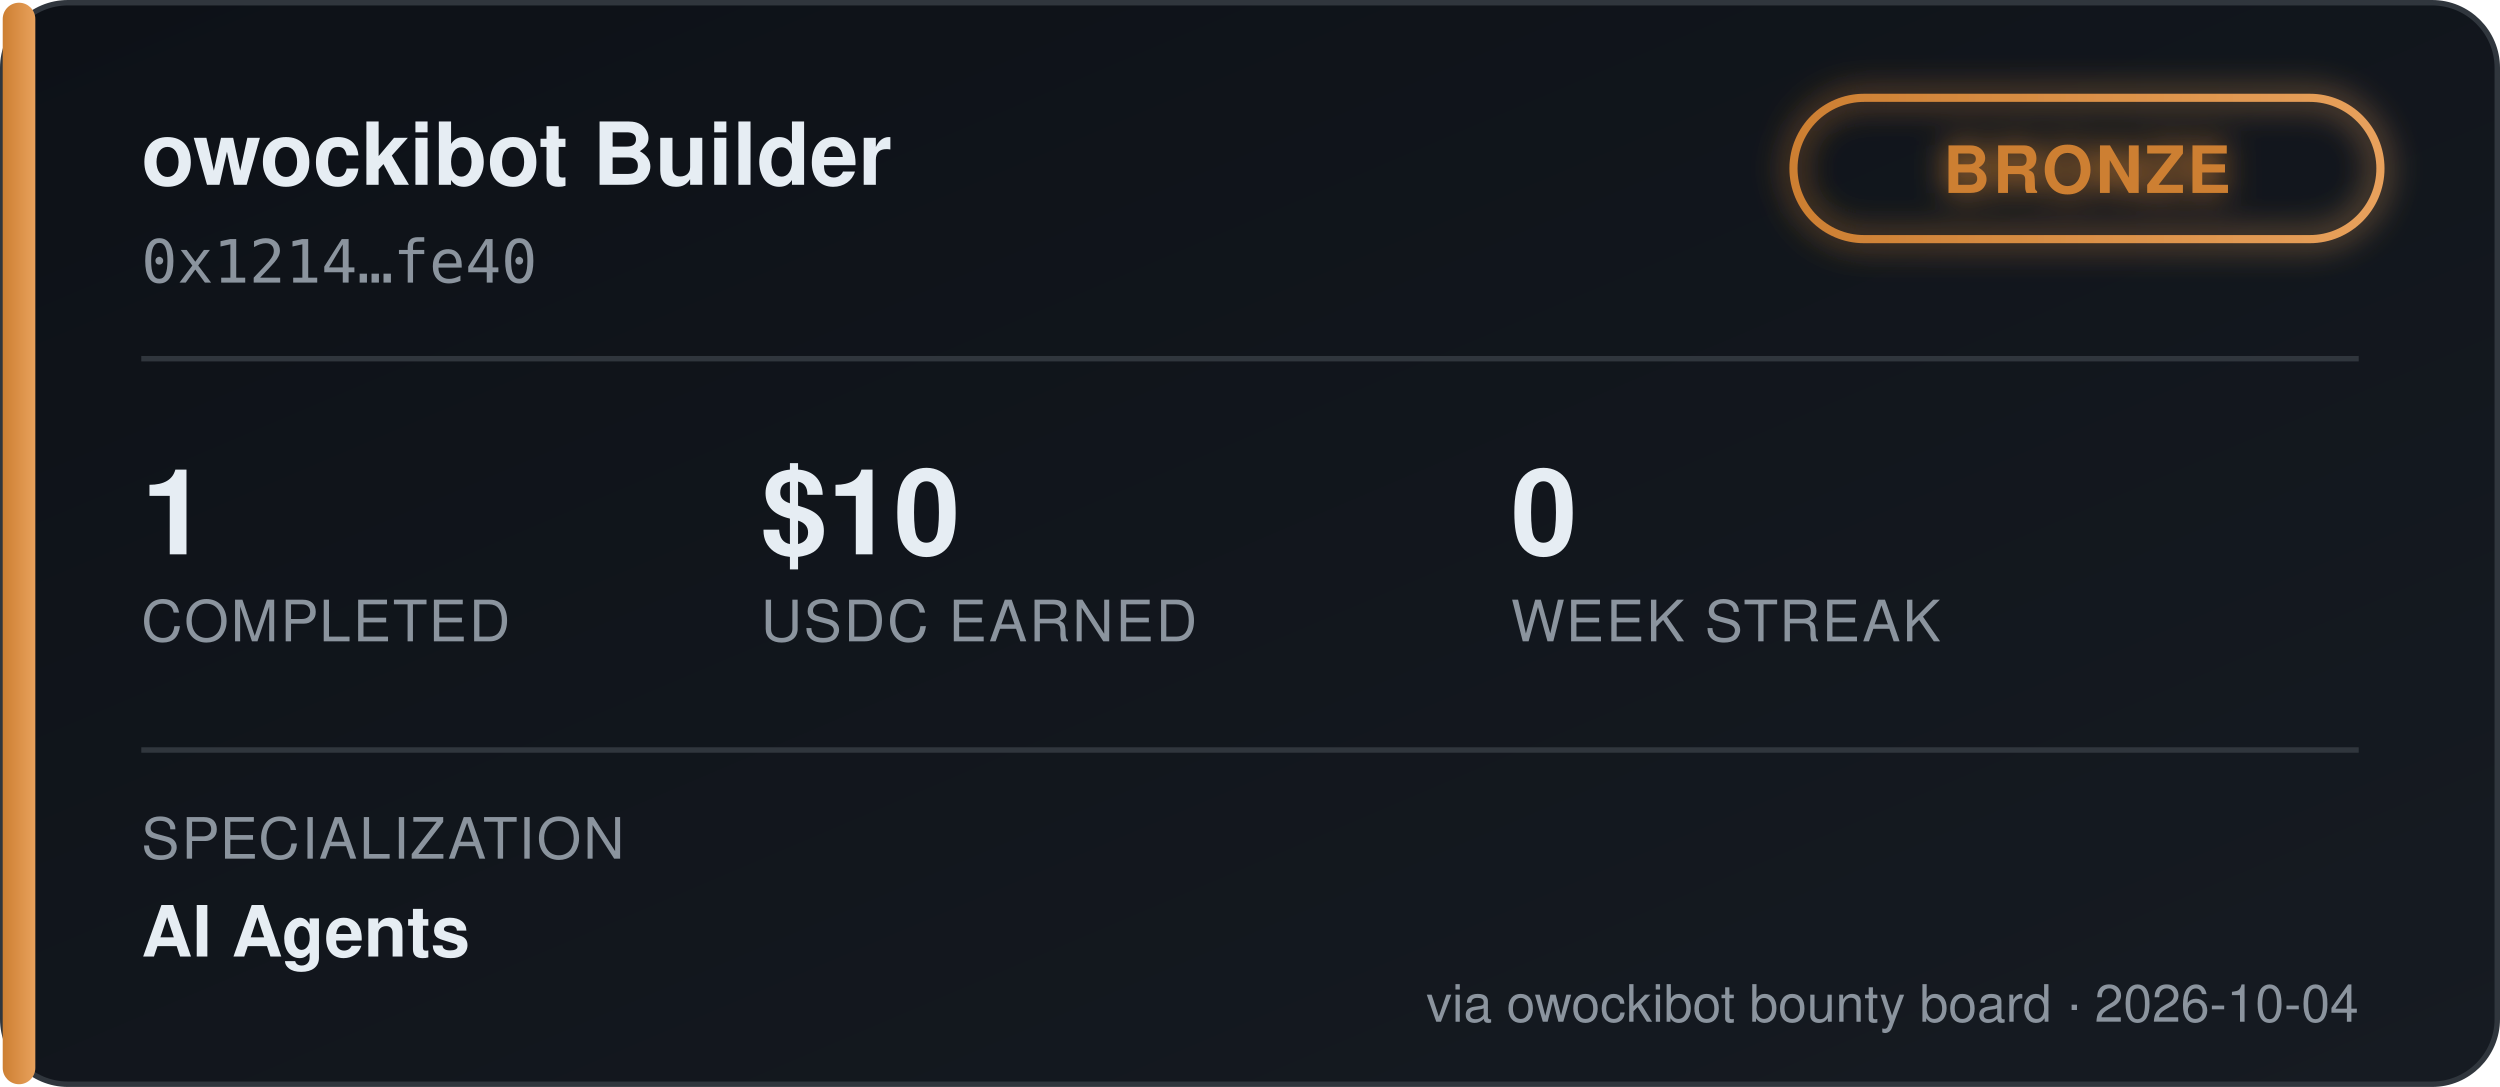
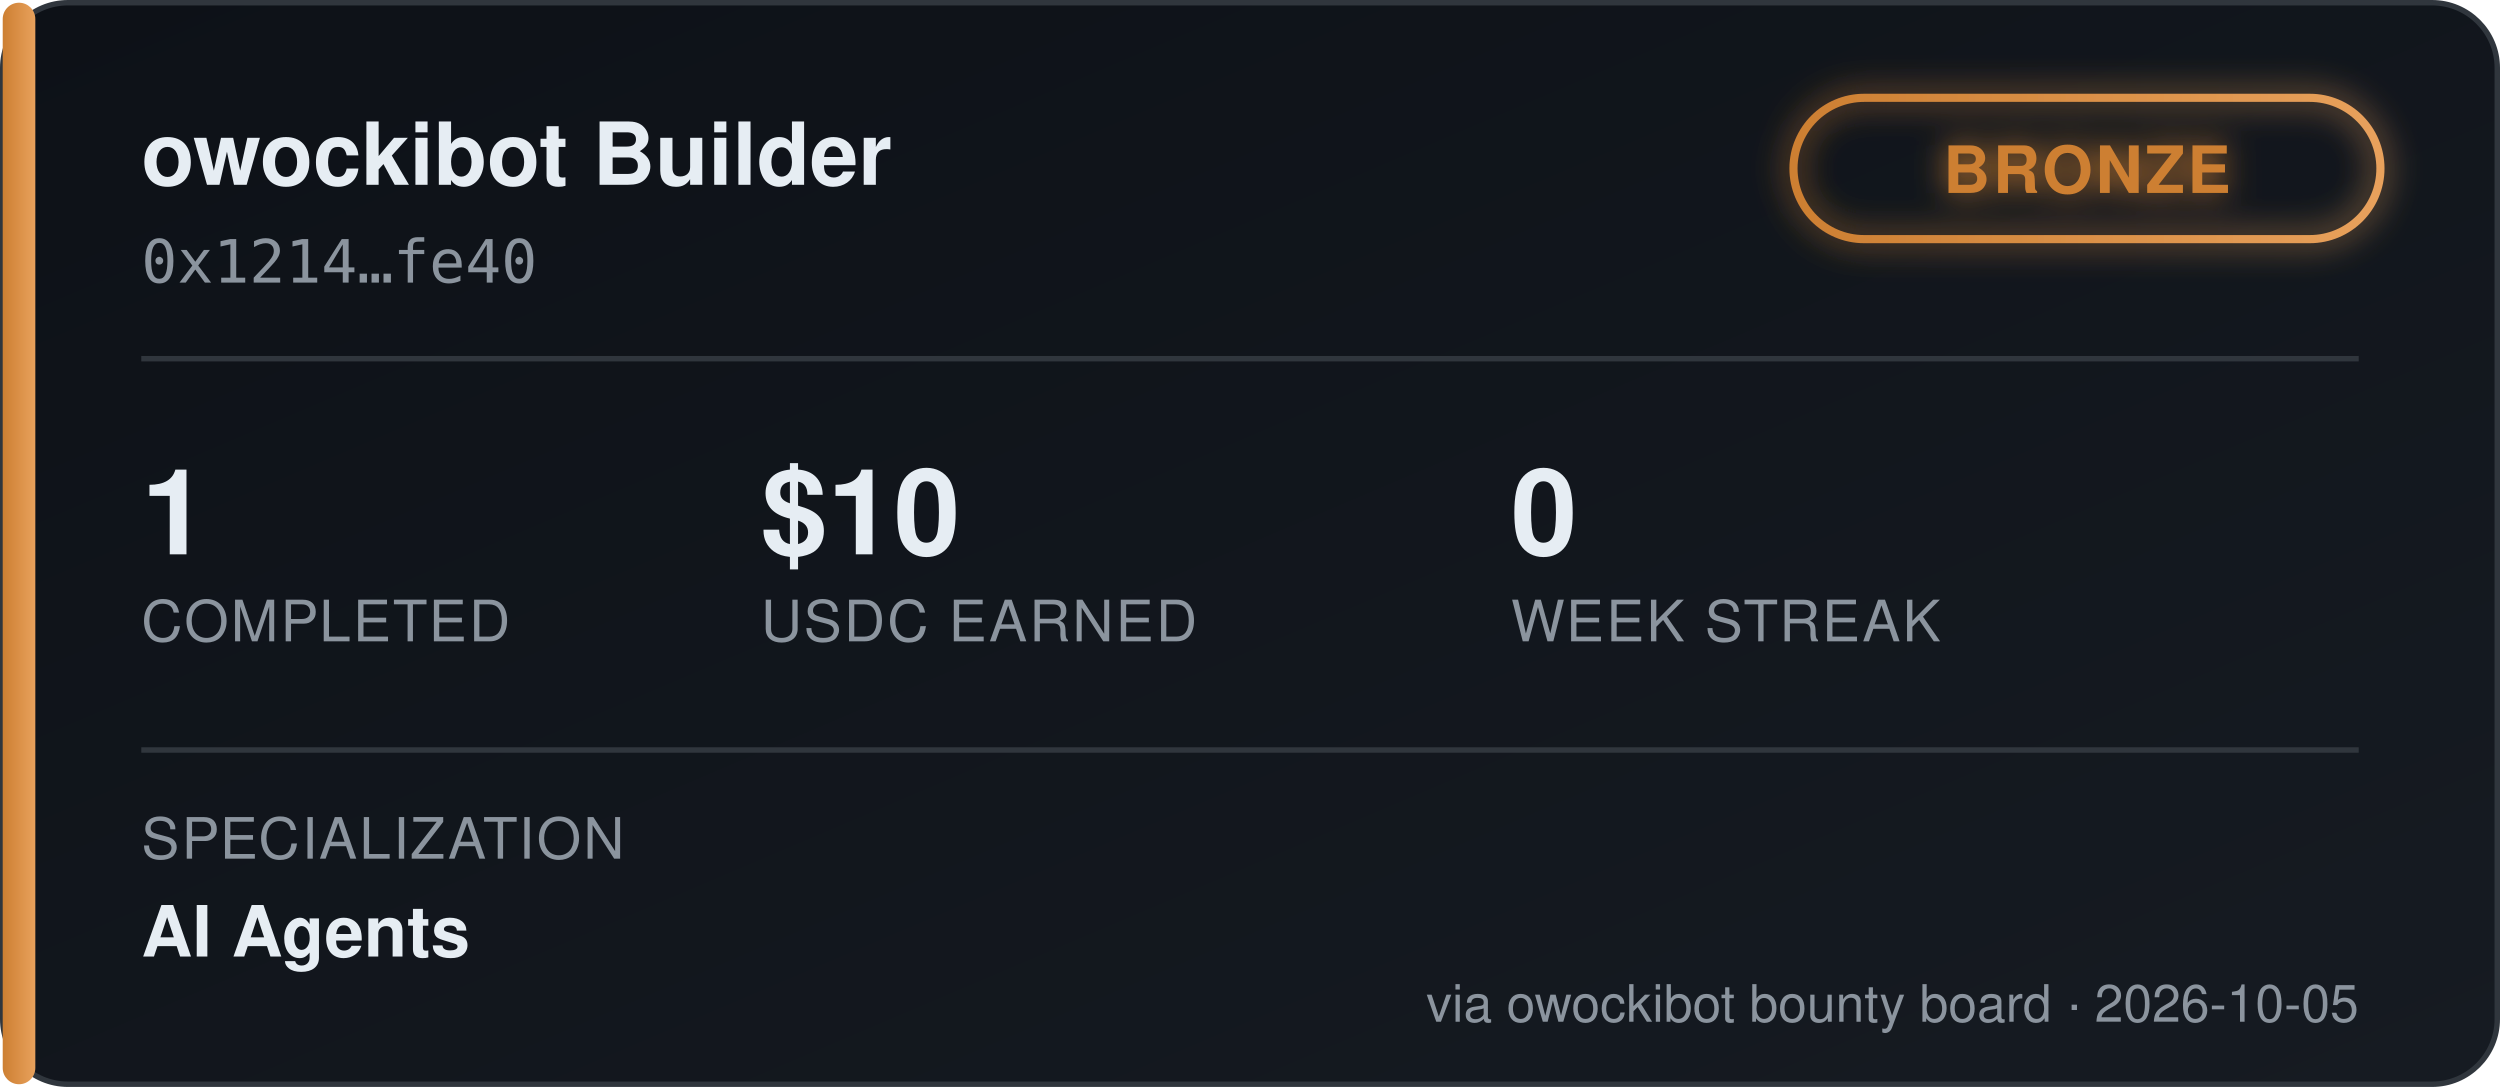
<svg xmlns="http://www.w3.org/2000/svg" width="460" height="200" viewBox="0 0 460 200" font-family="'Segoe UI', Helvetica, Arial, sans-serif">
  <defs>
    <linearGradient id="bgGrad" x1="0" y1="0" x2="1" y2="1">
      <stop offset="0%" stop-color="#0d1117" />
      <stop offset="100%" stop-color="#161b22" />
    </linearGradient>
    <linearGradient id="tierGrad" x1="0" y1="0" x2="1" y2="0">
      <stop offset="0%" stop-color="#cd7f32" />
      <stop offset="100%" stop-color="#e8a15c" />
    </linearGradient>
    <filter id="glow" x="-50%" y="-50%" width="200%" height="200%">
      <feGaussianBlur stdDeviation="3" result="blur" />
      <feMerge>
        <feMergeNode in="blur" />
        <feMergeNode in="SourceGraphic" />
      </feMerge>
    </filter>
  </defs>
  <rect x="0.5" y="0.5" width="459" height="199" rx="12" fill="url(#bgGrad)" stroke="#30363d" />
  <rect x="0.5" y="0.5" width="6" height="199" rx="3" fill="url(#tierGrad)" />
  <text x="26" y="34" fill="#e6edf3" font-size="16" font-weight="700">owockibot Builder</text>
  <text x="26" y="52" fill="#8b949e" font-size="11" font-family="monospace">0x1214…fe40</text>
  <g transform="translate(330, 18)" filter="url(#glow)">
    <rect x="0" y="0" width="108" height="26" rx="13" fill="none" stroke="url(#tierGrad)" stroke-width="1.5" />
    <text x="54" y="17.5" fill="#cd7f32" font-size="12" font-weight="700" text-anchor="middle" letter-spacing="0.5">BRONZE</text>
  </g>
  <line x1="26" y1="66" x2="434" y2="66" stroke="#30363d" stroke-width="1" />
  <g font-size="22" font-weight="700" fill="#e6edf3">
    <text x="26" y="102">1</text>
    <text x="140" y="102">$10</text>
    <text x="278" y="102">0</text>
  </g>
  <g font-size="10.5" fill="#8b949e" letter-spacing="0.4">
    <text x="26" y="118">COMPLETED</text>
    <text x="140" y="118">USDC EARNED</text>
    <text x="278" y="118">WEEK STREAK</text>
  </g>
  <line x1="26" y1="138" x2="434" y2="138" stroke="#30363d" stroke-width="1" />
  <text x="26" y="158" fill="#8b949e" font-size="10.5" letter-spacing="0.4">SPECIALIZATION</text>
  <text x="26" y="176" fill="#e6edf3" font-size="13" font-weight="600">AI Agents</text>
-   <text x="434" y="188" fill="#8b949e" font-size="9.5" text-anchor="end">via owockibot bounty board · 2026-10-04</text>
+   <text x="434" y="188" fill="#8b949e" font-size="9.5" text-anchor="end">via owockibot bounty board · 2026-10-05</text>
</svg>
